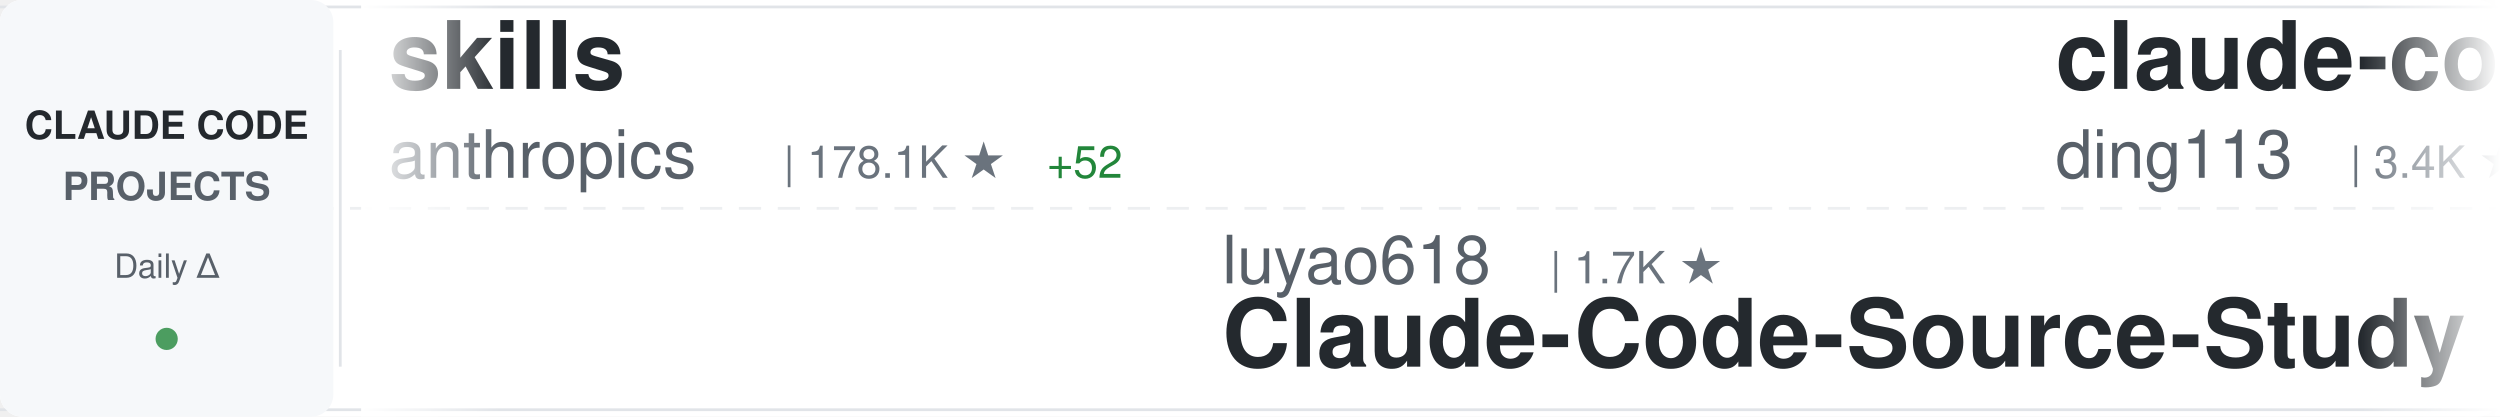
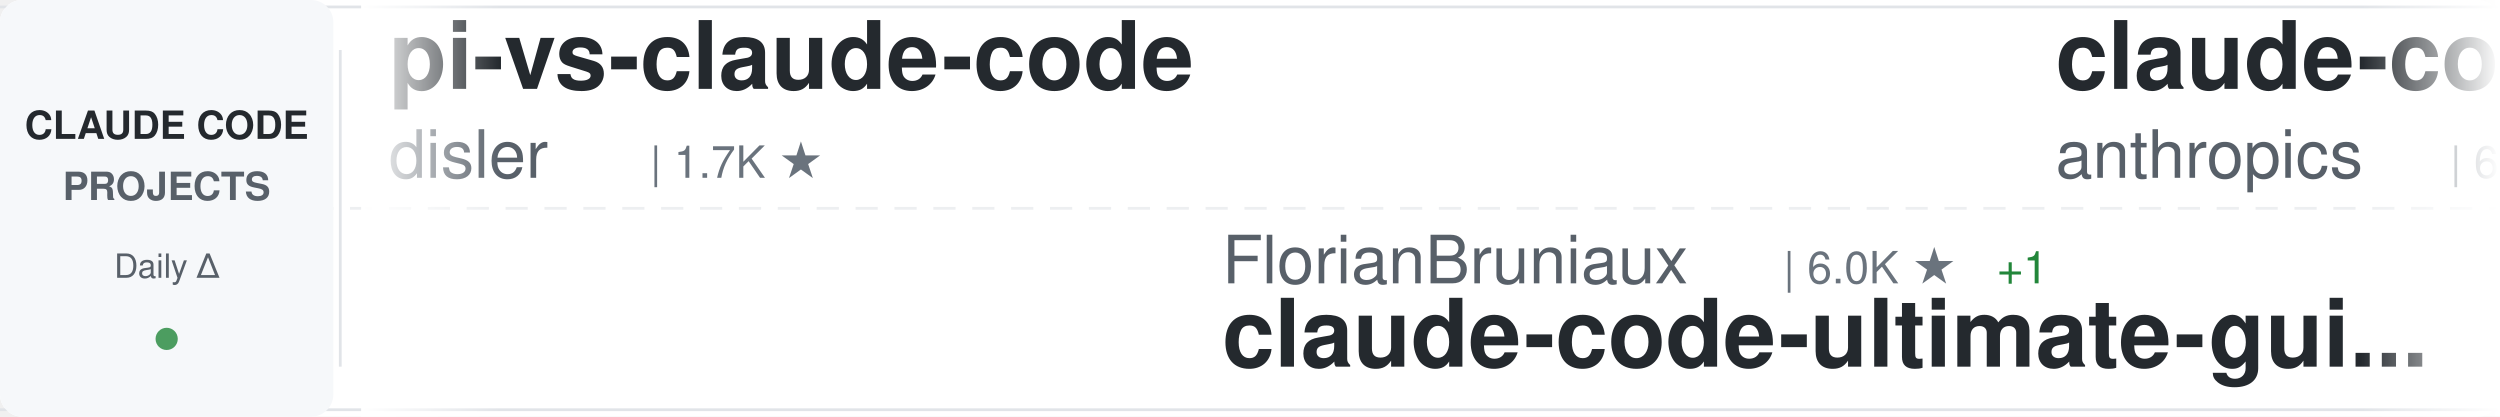
<svg xmlns="http://www.w3.org/2000/svg" width="900" height="150">
  <defs>
    <linearGradient id="awesomeLeftFade" x1="0%" y1="0%" x2="100%" y2="0%">
      <stop offset="0%" style="stop-color:#ffffff;stop-opacity:1" />
      <stop offset="100%" style="stop-color:#ffffff;stop-opacity:0" />
    </linearGradient>
    <linearGradient id="awesomeRightFade" x1="0%" y1="0%" x2="100%" y2="0%">
      <stop offset="0%" style="stop-color:#ffffff;stop-opacity:0" />
      <stop offset="100%" style="stop-color:#ffffff;stop-opacity:1" />
    </linearGradient>
  </defs>
  <rect width="900" height="150" fill="#ffffff" rx="8" />
  <rect x="0" y="2" width="900" height="1" fill="#e1e4e8" />
  <rect x="0" y="147" width="900" height="1" fill="#e1e4e8" />
  <line x1="0" y1="75" x2="900" y2="75" stroke="#e1e4e8" stroke-width="1" stroke-dasharray="8 6" opacity="0.6" />
  <rect x="0" y="0" width="120" height="150" fill="#f6f8fa" rx="8" />
  <text x="60" y="50" font-family="-apple-system, BlinkMacSystemFont, 'Segoe UI', Helvetica, Arial, sans-serif" font-size="14" font-weight="600" fill="#24292e" text-anchor="middle">CLAUDE CODE</text>
  <text x="60" y="72" font-family="-apple-system, BlinkMacSystemFont, 'Segoe UI', Helvetica, Arial, sans-serif" font-size="14" font-weight="600" fill="#586069" text-anchor="middle">PROJECTS</text>
  <text x="60" y="100" font-family="-apple-system, BlinkMacSystemFont, 'Segoe UI', Helvetica, Arial, sans-serif" font-size="12" font-weight="500" fill="#586069" text-anchor="middle">Daily Δ</text>
  <circle cx="60" cy="122" r="4" fill="#22863a" opacity="0.8" />
  <rect x="122" y="18" width="1" height="114" fill="#e1e4e8" />
  <clipPath id="awesomeTickerClip">
    <rect x="130" y="0" width="770" height="150" />
  </clipPath>
  <g clip-path="url(#awesomeTickerClip)">
    <g id="awesomeTickerItems">
      <animateTransform attributeName="transform" attributeType="XML" type="translate" from="0 0" to="-3000 0" dur="54s" repeatCount="indefinite" />
      <g transform="translate(0, 0)">
-         <text x="140" y="32" font-family="-apple-system, BlinkMacSystemFont, 'Segoe UI', Helvetica, Arial, sans-serif" font-size="34" font-weight="600" fill="#24292e">skills</text>
-         <text x="140" y="64" font-family="-apple-system, BlinkMacSystemFont, 'Segoe UI', Helvetica, Arial, sans-serif" font-size="24" font-weight="400" fill="#586069">anthropics</text>
-         <text x="282" y="64" font-family="-apple-system, BlinkMacSystemFont, 'Segoe UI', Helvetica, Arial, sans-serif" font-size="16" font-weight="500" fill="#6a737d">| 178.1K ★</text>
-         <text x="377" y="64" font-family="-apple-system, BlinkMacSystemFont, 'Segoe UI', Helvetica, Arial, sans-serif" font-size="16" font-weight="500" fill="#22863a"> +52</text>
-       </g>
-       <g transform="translate(300, 0)">
-         <text x="140" y="102" font-family="-apple-system, BlinkMacSystemFont, 'Segoe UI', Helvetica, Arial, sans-serif" font-size="24" font-weight="400" fill="#586069">luyao618</text>
-         <text x="258" y="102" font-family="-apple-system, BlinkMacSystemFont, 'Segoe UI', Helvetica, Arial, sans-serif" font-size="16" font-weight="500" fill="#6a737d">| 1.7K ★</text>
-         <text x="140" y="132" font-family="-apple-system, BlinkMacSystemFont, 'Segoe UI', Helvetica, Arial, sans-serif" font-size="34" font-weight="600" fill="#24292e">Claude-Code-Source-Study</text>
-       </g>
-       <g transform="translate(600, 0)">
-         <text x="140" y="32" font-family="-apple-system, BlinkMacSystemFont, 'Segoe UI', Helvetica, Arial, sans-serif" font-size="34" font-weight="600" fill="#24292e">claude-code-hub</text>
-         <text x="140" y="64" font-family="-apple-system, BlinkMacSystemFont, 'Segoe UI', Helvetica, Arial, sans-serif" font-size="24" font-weight="400" fill="#586069">ding113</text>
-         <text x="246" y="64" font-family="-apple-system, BlinkMacSystemFont, 'Segoe UI', Helvetica, Arial, sans-serif" font-size="16" font-weight="500" fill="#6a737d">| 3.4K ★</text>
-       </g>
-       <g transform="translate(900, 0)">
-         <text x="140" y="102" font-family="-apple-system, BlinkMacSystemFont, 'Segoe UI', Helvetica, Arial, sans-serif" font-size="24" font-weight="400" fill="#586069">Donchitos</text>
-         <text x="270" y="102" font-family="-apple-system, BlinkMacSystemFont, 'Segoe UI', Helvetica, Arial, sans-serif" font-size="16" font-weight="500" fill="#6a737d">| 25.4K ★</text>
-         <text x="356" y="102" font-family="-apple-system, BlinkMacSystemFont, 'Segoe UI', Helvetica, Arial, sans-serif" font-size="16" font-weight="500" fill="#22863a"> +6</text>
-         <text x="140" y="132" font-family="-apple-system, BlinkMacSystemFont, 'Segoe UI', Helvetica, Arial, sans-serif" font-size="34" font-weight="600" fill="#24292e">Claude-Code-Game-Studios</text>
-       </g>
-       <g transform="translate(1200, 0)">
        <text x="140" y="32" font-family="-apple-system, BlinkMacSystemFont, 'Segoe UI', Helvetica, Arial, sans-serif" font-size="34" font-weight="600" fill="#24292e">pi-vs-claude-code</text>
        <text x="140" y="64" font-family="-apple-system, BlinkMacSystemFont, 'Segoe UI', Helvetica, Arial, sans-serif" font-size="24" font-weight="400" fill="#586069">disler</text>
        <text x="234" y="64" font-family="-apple-system, BlinkMacSystemFont, 'Segoe UI', Helvetica, Arial, sans-serif" font-size="16" font-weight="500" fill="#6a737d">| 1.7K ★</text>
      </g>
+       <g transform="translate(300, 0)">
+         <text x="140" y="102" font-family="-apple-system, BlinkMacSystemFont, 'Segoe UI', Helvetica, Arial, sans-serif" font-size="24" font-weight="400" fill="#586069">FlorianBruniaux</text>
+         <text x="342" y="102" font-family="-apple-system, BlinkMacSystemFont, 'Segoe UI', Helvetica, Arial, sans-serif" font-size="16" font-weight="500" fill="#6a737d">| 6.0K ★</text>
+         <text x="419" y="102" font-family="-apple-system, BlinkMacSystemFont, 'Segoe UI', Helvetica, Arial, sans-serif" font-size="16" font-weight="500" fill="#22863a"> +1</text>
+         <text x="140" y="132" font-family="-apple-system, BlinkMacSystemFont, 'Segoe UI', Helvetica, Arial, sans-serif" font-size="34" font-weight="600" fill="#24292e">claude-code-ultimate-gui...</text>
+       </g>
+       <g transform="translate(600, 0)">
+         <text x="140" y="32" font-family="-apple-system, BlinkMacSystemFont, 'Segoe UI', Helvetica, Arial, sans-serif" font-size="34" font-weight="600" fill="#24292e">claude-code-security-rev...</text>
+         <text x="140" y="64" font-family="-apple-system, BlinkMacSystemFont, 'Segoe UI', Helvetica, Arial, sans-serif" font-size="24" font-weight="400" fill="#586069">anthropics</text>
+         <text x="282" y="64" font-family="-apple-system, BlinkMacSystemFont, 'Segoe UI', Helvetica, Arial, sans-serif" font-size="16" font-weight="500" fill="#6a737d">| 6.3K ★</text>
+         <text x="359" y="64" font-family="-apple-system, BlinkMacSystemFont, 'Segoe UI', Helvetica, Arial, sans-serif" font-size="16" font-weight="500" fill="#22863a"> +1</text>
+       </g>
+       <g transform="translate(900, 0)">
+         <text x="140" y="102" font-family="-apple-system, BlinkMacSystemFont, 'Segoe UI', Helvetica, Arial, sans-serif" font-size="24" font-weight="400" fill="#586069">AICoderTudou</text>
+         <text x="306" y="102" font-family="-apple-system, BlinkMacSystemFont, 'Segoe UI', Helvetica, Arial, sans-serif" font-size="16" font-weight="500" fill="#6a737d">| 494 ★</text>
+         <text x="140" y="132" font-family="-apple-system, BlinkMacSystemFont, 'Segoe UI', Helvetica, Arial, sans-serif" font-size="34" font-weight="600" fill="#24292e">claude-code-tudou</text>
+       </g>
+       <g transform="translate(1200, 0)">
+         <text x="140" y="32" font-family="-apple-system, BlinkMacSystemFont, 'Segoe UI', Helvetica, Arial, sans-serif" font-size="34" font-weight="600" fill="#24292e">claude-code-cli</text>
+         <text x="140" y="64" font-family="-apple-system, BlinkMacSystemFont, 'Segoe UI', Helvetica, Arial, sans-serif" font-size="24" font-weight="400" fill="#586069">huangserva</text>
+         <text x="282" y="64" font-family="-apple-system, BlinkMacSystemFont, 'Segoe UI', Helvetica, Arial, sans-serif" font-size="16" font-weight="500" fill="#6a737d">| 631 ★</text>
+       </g>
      <g transform="translate(1500, 0)">
-         <text x="140" y="102" font-family="-apple-system, BlinkMacSystemFont, 'Segoe UI', Helvetica, Arial, sans-serif" font-size="24" font-weight="400" fill="#586069">ykdojo</text>
-         <text x="234" y="102" font-family="-apple-system, BlinkMacSystemFont, 'Segoe UI', Helvetica, Arial, sans-serif" font-size="16" font-weight="500" fill="#6a737d">| 10.1K ★</text>
-         <text x="320" y="102" font-family="-apple-system, BlinkMacSystemFont, 'Segoe UI', Helvetica, Arial, sans-serif" font-size="16" font-weight="500" fill="#22863a"> +1</text>
-         <text x="140" y="132" font-family="-apple-system, BlinkMacSystemFont, 'Segoe UI', Helvetica, Arial, sans-serif" font-size="34" font-weight="600" fill="#24292e">claude-code-tips</text>
+         <text x="140" y="102" font-family="-apple-system, BlinkMacSystemFont, 'Segoe UI', Helvetica, Arial, sans-serif" font-size="24" font-weight="400" fill="#586069">disler</text>
+         <text x="234" y="102" font-family="-apple-system, BlinkMacSystemFont, 'Segoe UI', Helvetica, Arial, sans-serif" font-size="16" font-weight="500" fill="#6a737d">| 3.9K ★</text>
+         <text x="311" y="102" font-family="-apple-system, BlinkMacSystemFont, 'Segoe UI', Helvetica, Arial, sans-serif" font-size="16" font-weight="500" fill="#22863a"> +1</text>
+         <text x="140" y="132" font-family="-apple-system, BlinkMacSystemFont, 'Segoe UI', Helvetica, Arial, sans-serif" font-size="34" font-weight="600" fill="#24292e">claude-code-hooks-master...</text>
      </g>
      <g transform="translate(1800, 0)">
-         <text x="140" y="32" font-family="-apple-system, BlinkMacSystemFont, 'Segoe UI', Helvetica, Arial, sans-serif" font-size="34" font-weight="600" fill="#24292e">claude-code-settings</text>
-         <text x="140" y="64" font-family="-apple-system, BlinkMacSystemFont, 'Segoe UI', Helvetica, Arial, sans-serif" font-size="24" font-weight="400" fill="#586069">feiskyer</text>
-         <text x="258" y="64" font-family="-apple-system, BlinkMacSystemFont, 'Segoe UI', Helvetica, Arial, sans-serif" font-size="16" font-weight="500" fill="#6a737d">| 1.7K ★</text>
-         <text x="335" y="64" font-family="-apple-system, BlinkMacSystemFont, 'Segoe UI', Helvetica, Arial, sans-serif" font-size="16" font-weight="500" fill="#22863a"> +1</text>
+         <text x="140" y="32" font-family="-apple-system, BlinkMacSystemFont, 'Segoe UI', Helvetica, Arial, sans-serif" font-size="34" font-weight="600" fill="#24292e">arcads-claude-code</text>
+         <text x="140" y="64" font-family="-apple-system, BlinkMacSystemFont, 'Segoe UI', Helvetica, Arial, sans-serif" font-size="24" font-weight="400" fill="#586069">krusemediallc</text>
+         <text x="318" y="64" font-family="-apple-system, BlinkMacSystemFont, 'Segoe UI', Helvetica, Arial, sans-serif" font-size="16" font-weight="500" fill="#6a737d">| 1.5K ★</text>
      </g>
      <g transform="translate(2100, 0)">
+         <text x="140" y="102" font-family="-apple-system, BlinkMacSystemFont, 'Segoe UI', Helvetica, Arial, sans-serif" font-size="24" font-weight="400" fill="#586069">OrcaWhisper</text>
+         <text x="294" y="102" font-family="-apple-system, BlinkMacSystemFont, 'Segoe UI', Helvetica, Arial, sans-serif" font-size="16" font-weight="500" fill="#6a737d">| 101 ★</text>
+         <text x="140" y="132" font-family="-apple-system, BlinkMacSystemFont, 'Segoe UI', Helvetica, Arial, sans-serif" font-size="34" font-weight="600" fill="#24292e">Claude-Code</text>
+       </g>
+       <g transform="translate(2400, 0)">
+         <text x="140" y="32" font-family="-apple-system, BlinkMacSystemFont, 'Segoe UI', Helvetica, Arial, sans-serif" font-size="34" font-weight="600" fill="#24292e">claude-code-from-source</text>
+         <text x="140" y="64" font-family="-apple-system, BlinkMacSystemFont, 'Segoe UI', Helvetica, Arial, sans-serif" font-size="24" font-weight="400" fill="#586069">alejandrobalderas</text>
+         <text x="366" y="64" font-family="-apple-system, BlinkMacSystemFont, 'Segoe UI', Helvetica, Arial, sans-serif" font-size="16" font-weight="500" fill="#6a737d">| 2.9K ★</text>
+         <text x="443" y="64" font-family="-apple-system, BlinkMacSystemFont, 'Segoe UI', Helvetica, Arial, sans-serif" font-size="16" font-weight="500" fill="#22863a"> +2</text>
+       </g>
+       <g transform="translate(2700, 0)">
        <text x="140" y="102" font-family="-apple-system, BlinkMacSystemFont, 'Segoe UI', Helvetica, Arial, sans-serif" font-size="24" font-weight="400" fill="#586069">anthropics</text>
-         <text x="282" y="102" font-family="-apple-system, BlinkMacSystemFont, 'Segoe UI', Helvetica, Arial, sans-serif" font-size="16" font-weight="500" fill="#6a737d">| 991 ★</text>
-         <text x="350" y="102" font-family="-apple-system, BlinkMacSystemFont, 'Segoe UI', Helvetica, Arial, sans-serif" font-size="16" font-weight="500" fill="#22863a"> +1</text>
+         <text x="282" y="102" font-family="-apple-system, BlinkMacSystemFont, 'Segoe UI', Helvetica, Arial, sans-serif" font-size="16" font-weight="500" fill="#6a737d">| 990 ★</text>
+         <text x="350" y="102" font-family="-apple-system, BlinkMacSystemFont, 'Segoe UI', Helvetica, Arial, sans-serif" font-size="16" font-weight="500" fill="#cb2431"> -1</text>
        <text x="140" y="132" font-family="-apple-system, BlinkMacSystemFont, 'Segoe UI', Helvetica, Arial, sans-serif" font-size="34" font-weight="600" fill="#24292e">claude-code-base-action</text>
      </g>
-       <g transform="translate(2400, 0)">
-         <text x="140" y="32" font-family="-apple-system, BlinkMacSystemFont, 'Segoe UI', Helvetica, Arial, sans-serif" font-size="34" font-weight="600" fill="#24292e">claude-code-system-promp...</text>
-         <text x="140" y="64" font-family="-apple-system, BlinkMacSystemFont, 'Segoe UI', Helvetica, Arial, sans-serif" font-size="24" font-weight="400" fill="#586069">Piebald-AI</text>
-         <text x="282" y="64" font-family="-apple-system, BlinkMacSystemFont, 'Segoe UI', Helvetica, Arial, sans-serif" font-size="16" font-weight="500" fill="#6a737d">| 12.8K ★</text>
-         <text x="368" y="64" font-family="-apple-system, BlinkMacSystemFont, 'Segoe UI', Helvetica, Arial, sans-serif" font-size="16" font-weight="500" fill="#22863a"> +1</text>
-       </g>
-       <g transform="translate(2700, 0)">
-         <text x="140" y="102" font-family="-apple-system, BlinkMacSystemFont, 'Segoe UI', Helvetica, Arial, sans-serif" font-size="24" font-weight="400" fill="#586069">wanshuiyin</text>
-         <text x="282" y="102" font-family="-apple-system, BlinkMacSystemFont, 'Segoe UI', Helvetica, Arial, sans-serif" font-size="16" font-weight="500" fill="#6a737d">| 16.6K ★</text>
-         <text x="368" y="102" font-family="-apple-system, BlinkMacSystemFont, 'Segoe UI', Helvetica, Arial, sans-serif" font-size="16" font-weight="500" fill="#22863a"> +16</text>
-         <text x="140" y="132" font-family="-apple-system, BlinkMacSystemFont, 'Segoe UI', Helvetica, Arial, sans-serif" font-size="34" font-weight="600" fill="#24292e">Auto-claude-code-researc...</text>
-       </g>
      <g transform="translate(3000, 0)">
-         <text x="140" y="32" font-family="-apple-system, BlinkMacSystemFont, 'Segoe UI', Helvetica, Arial, sans-serif" font-size="34" font-weight="600" fill="#24292e">skills</text>
-         <text x="140" y="64" font-family="-apple-system, BlinkMacSystemFont, 'Segoe UI', Helvetica, Arial, sans-serif" font-size="24" font-weight="400" fill="#586069">anthropics</text>
-         <text x="282" y="64" font-family="-apple-system, BlinkMacSystemFont, 'Segoe UI', Helvetica, Arial, sans-serif" font-size="16" font-weight="500" fill="#6a737d">| 178.1K ★</text>
-         <text x="377" y="64" font-family="-apple-system, BlinkMacSystemFont, 'Segoe UI', Helvetica, Arial, sans-serif" font-size="16" font-weight="500" fill="#22863a"> +52</text>
+         <text x="140" y="32" font-family="-apple-system, BlinkMacSystemFont, 'Segoe UI', Helvetica, Arial, sans-serif" font-size="34" font-weight="600" fill="#24292e">pi-vs-claude-code</text>
+         <text x="140" y="64" font-family="-apple-system, BlinkMacSystemFont, 'Segoe UI', Helvetica, Arial, sans-serif" font-size="24" font-weight="400" fill="#586069">disler</text>
+         <text x="234" y="64" font-family="-apple-system, BlinkMacSystemFont, 'Segoe UI', Helvetica, Arial, sans-serif" font-size="16" font-weight="500" fill="#6a737d">| 1.7K ★</text>
      </g>
      <g transform="translate(3300, 0)">
-         <text x="140" y="102" font-family="-apple-system, BlinkMacSystemFont, 'Segoe UI', Helvetica, Arial, sans-serif" font-size="24" font-weight="400" fill="#586069">luyao618</text>
-         <text x="258" y="102" font-family="-apple-system, BlinkMacSystemFont, 'Segoe UI', Helvetica, Arial, sans-serif" font-size="16" font-weight="500" fill="#6a737d">| 1.7K ★</text>
-         <text x="140" y="132" font-family="-apple-system, BlinkMacSystemFont, 'Segoe UI', Helvetica, Arial, sans-serif" font-size="34" font-weight="600" fill="#24292e">Claude-Code-Source-Study</text>
+         <text x="140" y="102" font-family="-apple-system, BlinkMacSystemFont, 'Segoe UI', Helvetica, Arial, sans-serif" font-size="24" font-weight="400" fill="#586069">FlorianBruniaux</text>
+         <text x="342" y="102" font-family="-apple-system, BlinkMacSystemFont, 'Segoe UI', Helvetica, Arial, sans-serif" font-size="16" font-weight="500" fill="#6a737d">| 6.0K ★</text>
+         <text x="419" y="102" font-family="-apple-system, BlinkMacSystemFont, 'Segoe UI', Helvetica, Arial, sans-serif" font-size="16" font-weight="500" fill="#22863a"> +1</text>
+         <text x="140" y="132" font-family="-apple-system, BlinkMacSystemFont, 'Segoe UI', Helvetica, Arial, sans-serif" font-size="34" font-weight="600" fill="#24292e">claude-code-ultimate-gui...</text>
      </g>
      <g transform="translate(3600, 0)">
-         <text x="140" y="32" font-family="-apple-system, BlinkMacSystemFont, 'Segoe UI', Helvetica, Arial, sans-serif" font-size="34" font-weight="600" fill="#24292e">claude-code-hub</text>
-         <text x="140" y="64" font-family="-apple-system, BlinkMacSystemFont, 'Segoe UI', Helvetica, Arial, sans-serif" font-size="24" font-weight="400" fill="#586069">ding113</text>
-         <text x="246" y="64" font-family="-apple-system, BlinkMacSystemFont, 'Segoe UI', Helvetica, Arial, sans-serif" font-size="16" font-weight="500" fill="#6a737d">| 3.4K ★</text>
+         <text x="140" y="32" font-family="-apple-system, BlinkMacSystemFont, 'Segoe UI', Helvetica, Arial, sans-serif" font-size="34" font-weight="600" fill="#24292e">claude-code-security-rev...</text>
+         <text x="140" y="64" font-family="-apple-system, BlinkMacSystemFont, 'Segoe UI', Helvetica, Arial, sans-serif" font-size="24" font-weight="400" fill="#586069">anthropics</text>
+         <text x="282" y="64" font-family="-apple-system, BlinkMacSystemFont, 'Segoe UI', Helvetica, Arial, sans-serif" font-size="16" font-weight="500" fill="#6a737d">| 6.3K ★</text>
+         <text x="359" y="64" font-family="-apple-system, BlinkMacSystemFont, 'Segoe UI', Helvetica, Arial, sans-serif" font-size="16" font-weight="500" fill="#22863a"> +1</text>
      </g>
      <g transform="translate(3900, 0)">
-         <text x="140" y="102" font-family="-apple-system, BlinkMacSystemFont, 'Segoe UI', Helvetica, Arial, sans-serif" font-size="24" font-weight="400" fill="#586069">Donchitos</text>
-         <text x="270" y="102" font-family="-apple-system, BlinkMacSystemFont, 'Segoe UI', Helvetica, Arial, sans-serif" font-size="16" font-weight="500" fill="#6a737d">| 25.4K ★</text>
-         <text x="356" y="102" font-family="-apple-system, BlinkMacSystemFont, 'Segoe UI', Helvetica, Arial, sans-serif" font-size="16" font-weight="500" fill="#22863a"> +6</text>
-         <text x="140" y="132" font-family="-apple-system, BlinkMacSystemFont, 'Segoe UI', Helvetica, Arial, sans-serif" font-size="34" font-weight="600" fill="#24292e">Claude-Code-Game-Studios</text>
+         <text x="140" y="102" font-family="-apple-system, BlinkMacSystemFont, 'Segoe UI', Helvetica, Arial, sans-serif" font-size="24" font-weight="400" fill="#586069">AICoderTudou</text>
+         <text x="306" y="102" font-family="-apple-system, BlinkMacSystemFont, 'Segoe UI', Helvetica, Arial, sans-serif" font-size="16" font-weight="500" fill="#6a737d">| 494 ★</text>
+         <text x="140" y="132" font-family="-apple-system, BlinkMacSystemFont, 'Segoe UI', Helvetica, Arial, sans-serif" font-size="34" font-weight="600" fill="#24292e">claude-code-tudou</text>
      </g>
    </g>
  </g>
  <rect x="130" y="0" width="50" height="150" fill="url(#awesomeLeftFade)" />
  <rect x="850" y="0" width="50" height="150" fill="url(#awesomeRightFade)" />
</svg>
